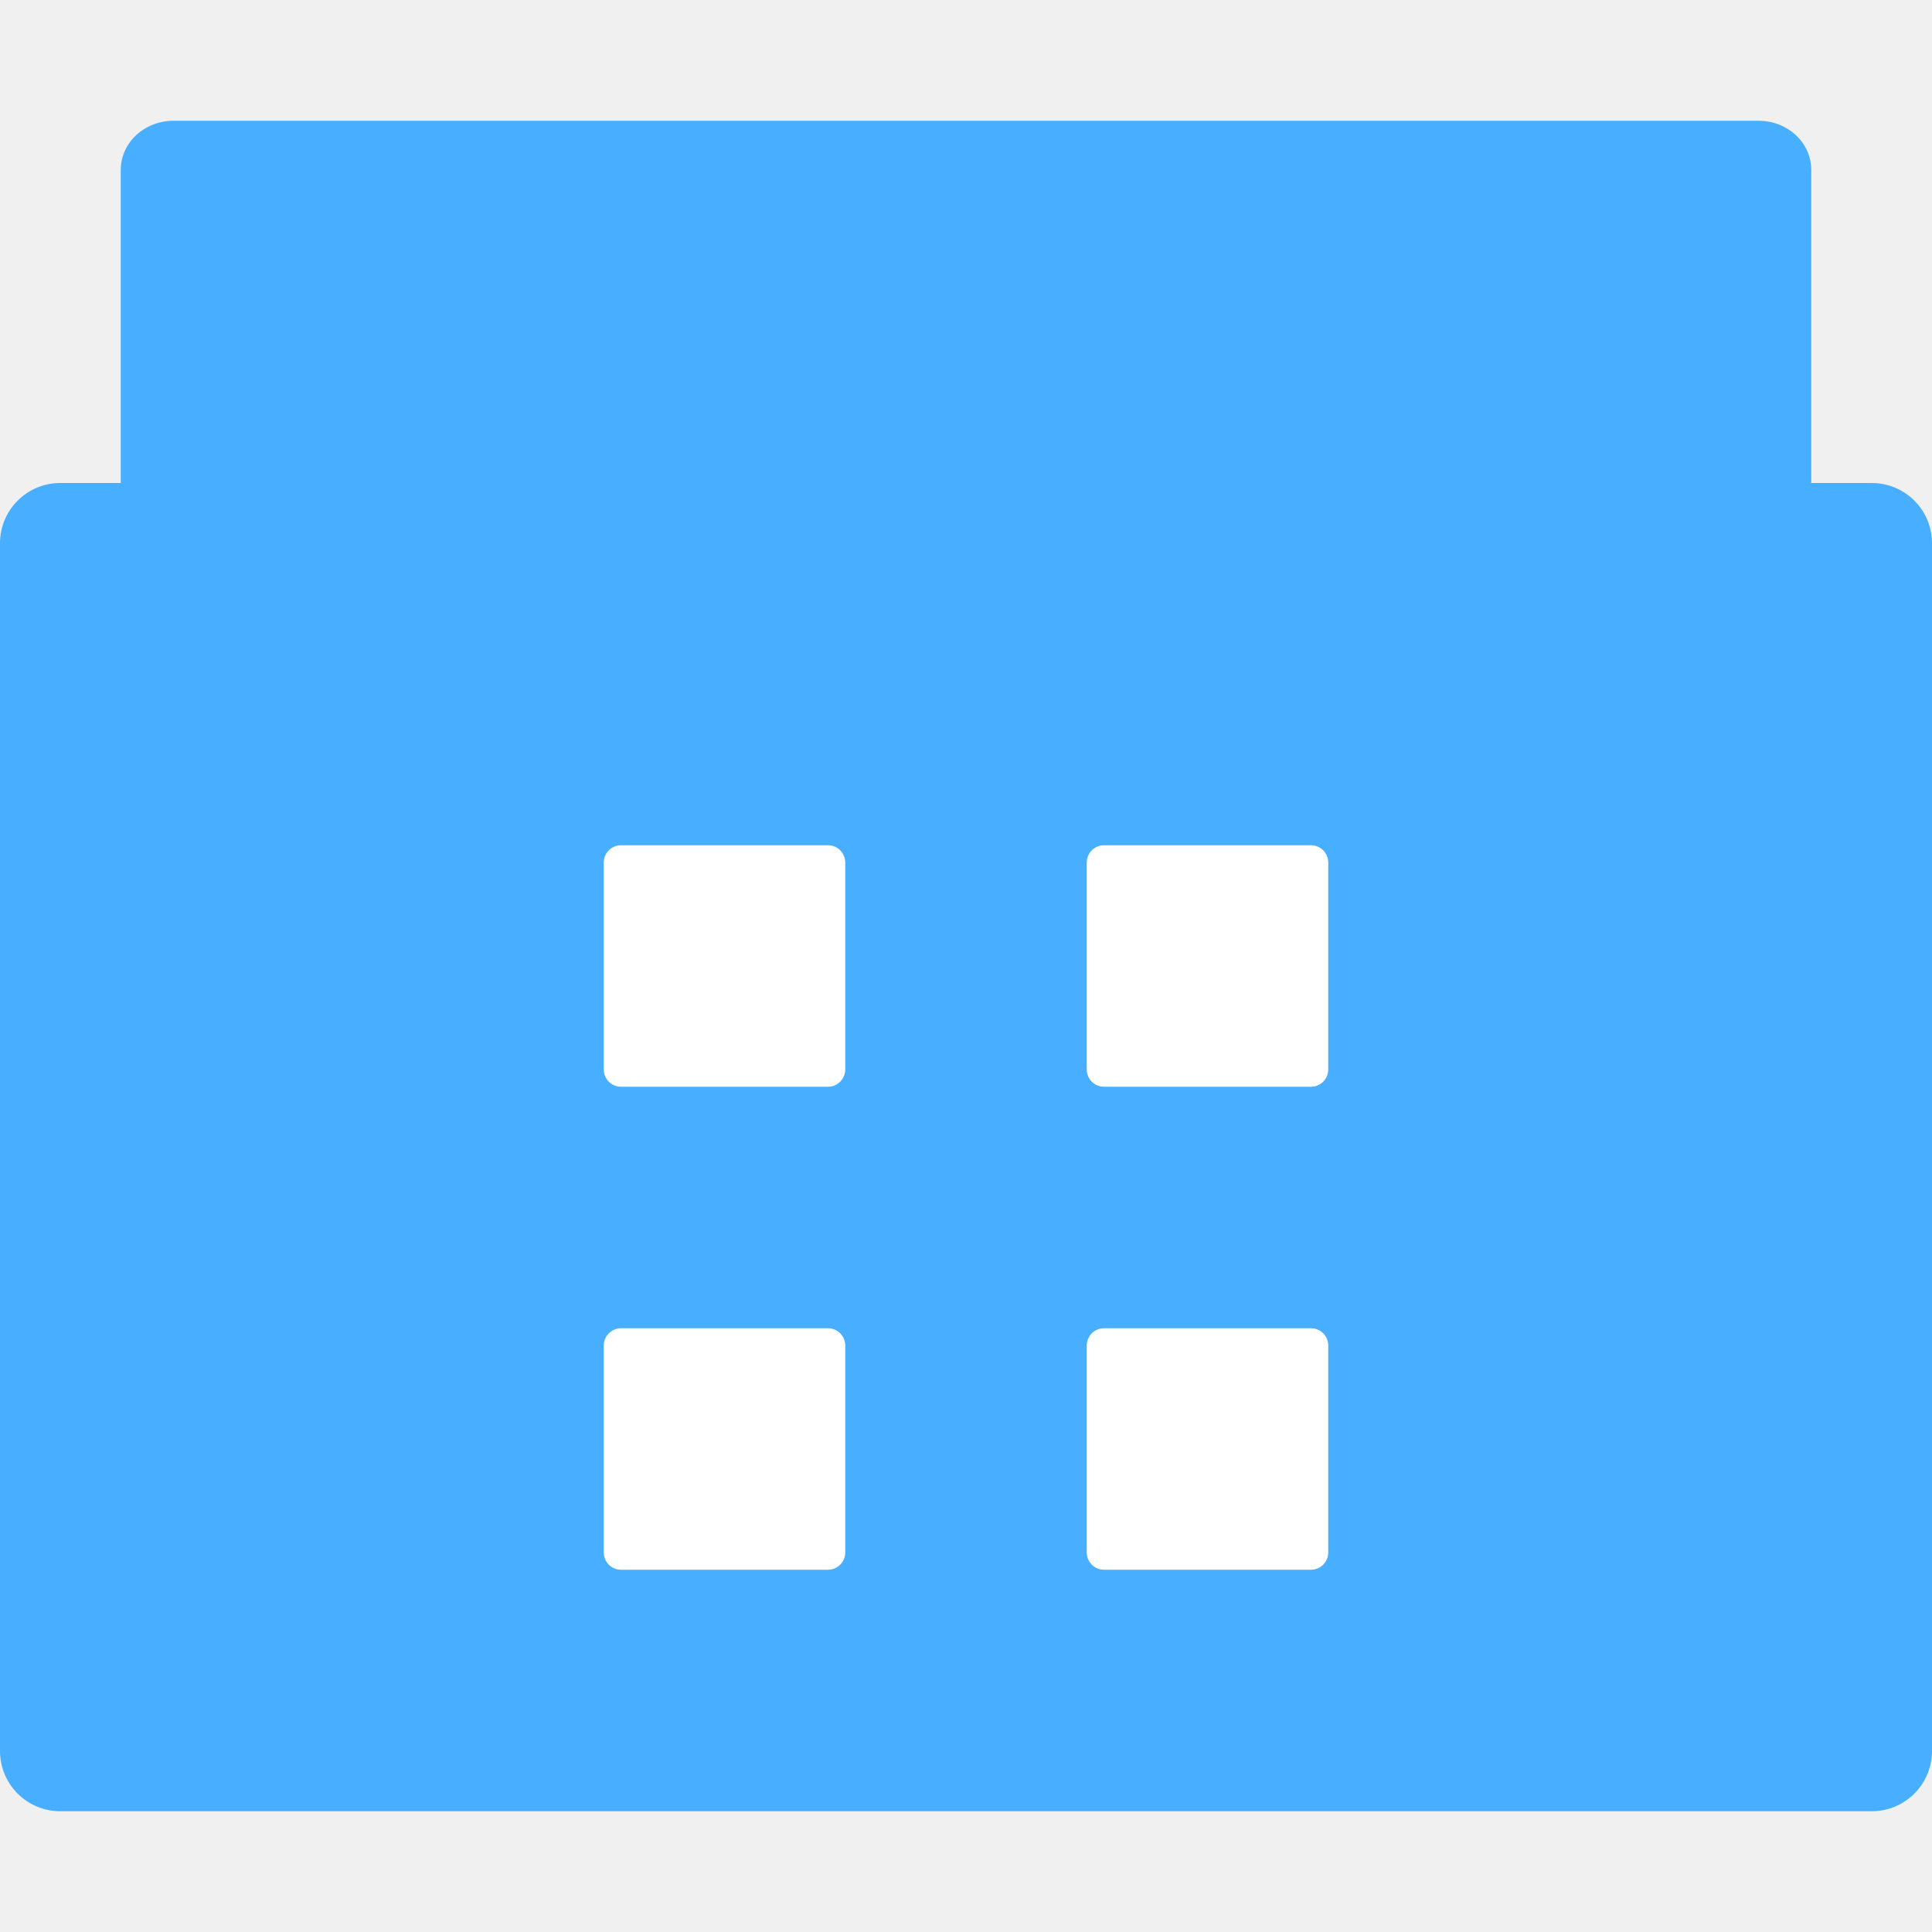
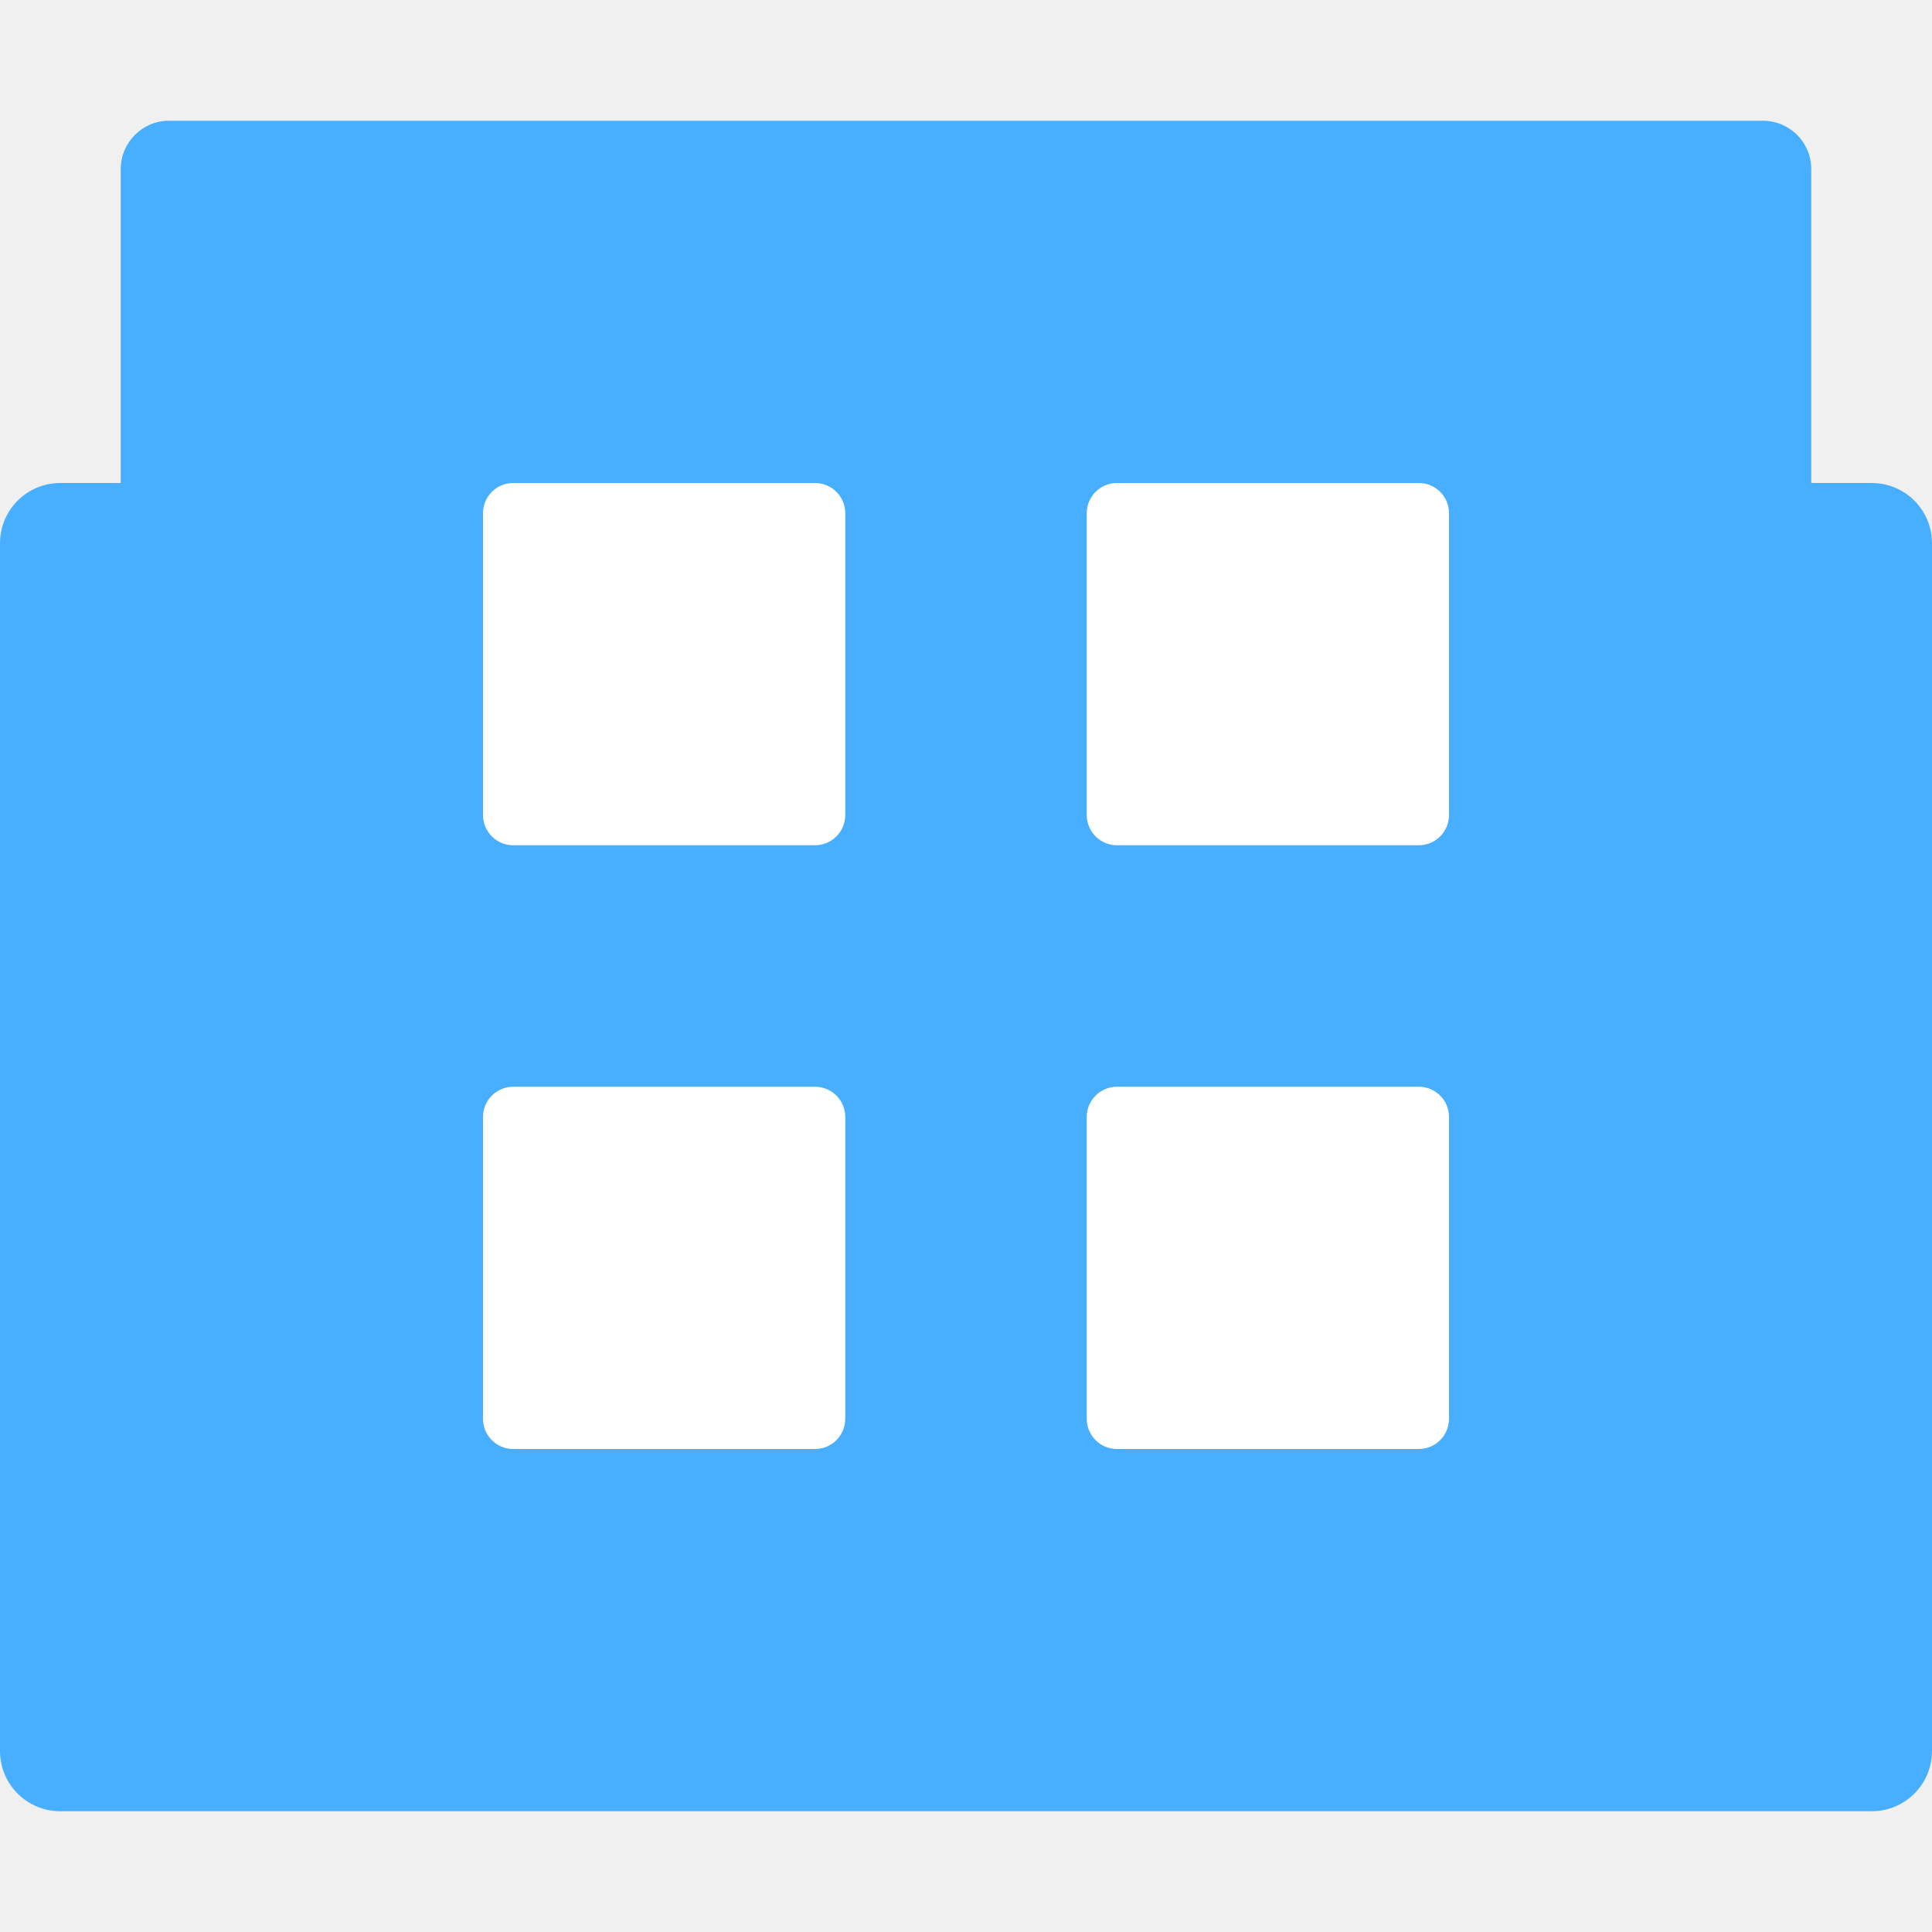
- <svg xmlns="http://www.w3.org/2000/svg" height="16" width="16" version="1">
-   <path style="fill:#48aeff" d="m1.438 1c-0.243 0-0.438 0.182-0.438 0.408v1 1 0.592h-0.5c-0.277 0-0.5 0.223-0.5 0.5v10c0 0.277 0.223 0.5 0.5 0.5h15c0.277 0 0.5-0.223 0.5-0.5v-10c0-0.277-0.223-0.5-0.5-0.5h-0.5v-0.592-1-1c0-0.227-0.195-0.408-0.438-0.408h-13.125z" />
-   <g transform="translate(-8.000001,-6)">
-     <path style="fill:#ffffff" d="m13.143 13h1.714c0.079 0 0.143 0.064 0.143 0.143v1.714c0 0.079-0.064 0.143-0.143 0.143h-1.714c-0.079 0-0.143-0.064-0.143-0.143v-1.714c0-0.079 0.064-0.143 0.143-0.143z" />
-     <path style="fill:#ffffff" d="m17.143 13h1.714c0.079 0 0.143 0.064 0.143 0.143v1.714c0 0.079-0.064 0.143-0.143 0.143h-1.714c-0.079 0-0.143-0.064-0.143-0.143v-1.714c0-0.079 0.064-0.143 0.143-0.143z" />
-     <path style="fill:#ffffff" d="m13.143 17h1.714c0.079 0 0.143 0.064 0.143 0.143v1.714c0 0.079-0.064 0.143-0.143 0.143h-1.714c-0.079 0-0.143-0.064-0.143-0.143v-1.714c0-0.079 0.064-0.143 0.143-0.143z" />
-     <path style="fill:#ffffff" d="m17.143 17h1.714c0.079 0 0.143 0.064 0.143 0.143v1.714c0 0.079-0.064 0.143-0.143 0.143h-1.714c-0.079 0-0.143-0.064-0.143-0.143v-1.714c0-0.079 0.064-0.143 0.143-0.143z" />
-   </g>
+ <svg xmlns="http://www.w3.org/2000/svg" width="16" height="16" version="1">
+   <path style="fill:#48aeff" d="M 1.4 1 C 1.179 1 1 1.179 1 1.4 L 1 4 L 0.5 4 C 0.223 4 0 4.223 0 4.5 L 0 14.5 C 0 14.777 0.223 15 0.5 15 L 15.5 15 C 15.777 15 16 14.777 16 14.5 L 16 4.5 C 16 4.223 15.777 4 15.5 4 L 15 4 L 15 3.4 L 15 2.4 L 15 1.4 C 15 1.179 14.821 1 14.6 1 L 1.4 1 z" />
+   <rect style="fill:#ffffff" width="3" height="3" x="4" y="4" rx=".25" ry=".25" />
+   <rect style="fill:#ffffff" width="3" height="3" x="9" y="4" rx=".25" ry=".25" />
+   <rect style="fill:#ffffff" width="3" height="3" x="9" y="9" rx=".25" ry=".25" />
+   <rect style="fill:#ffffff" width="3" height="3" x="4" y="9" rx=".25" ry=".25" />
</svg>
